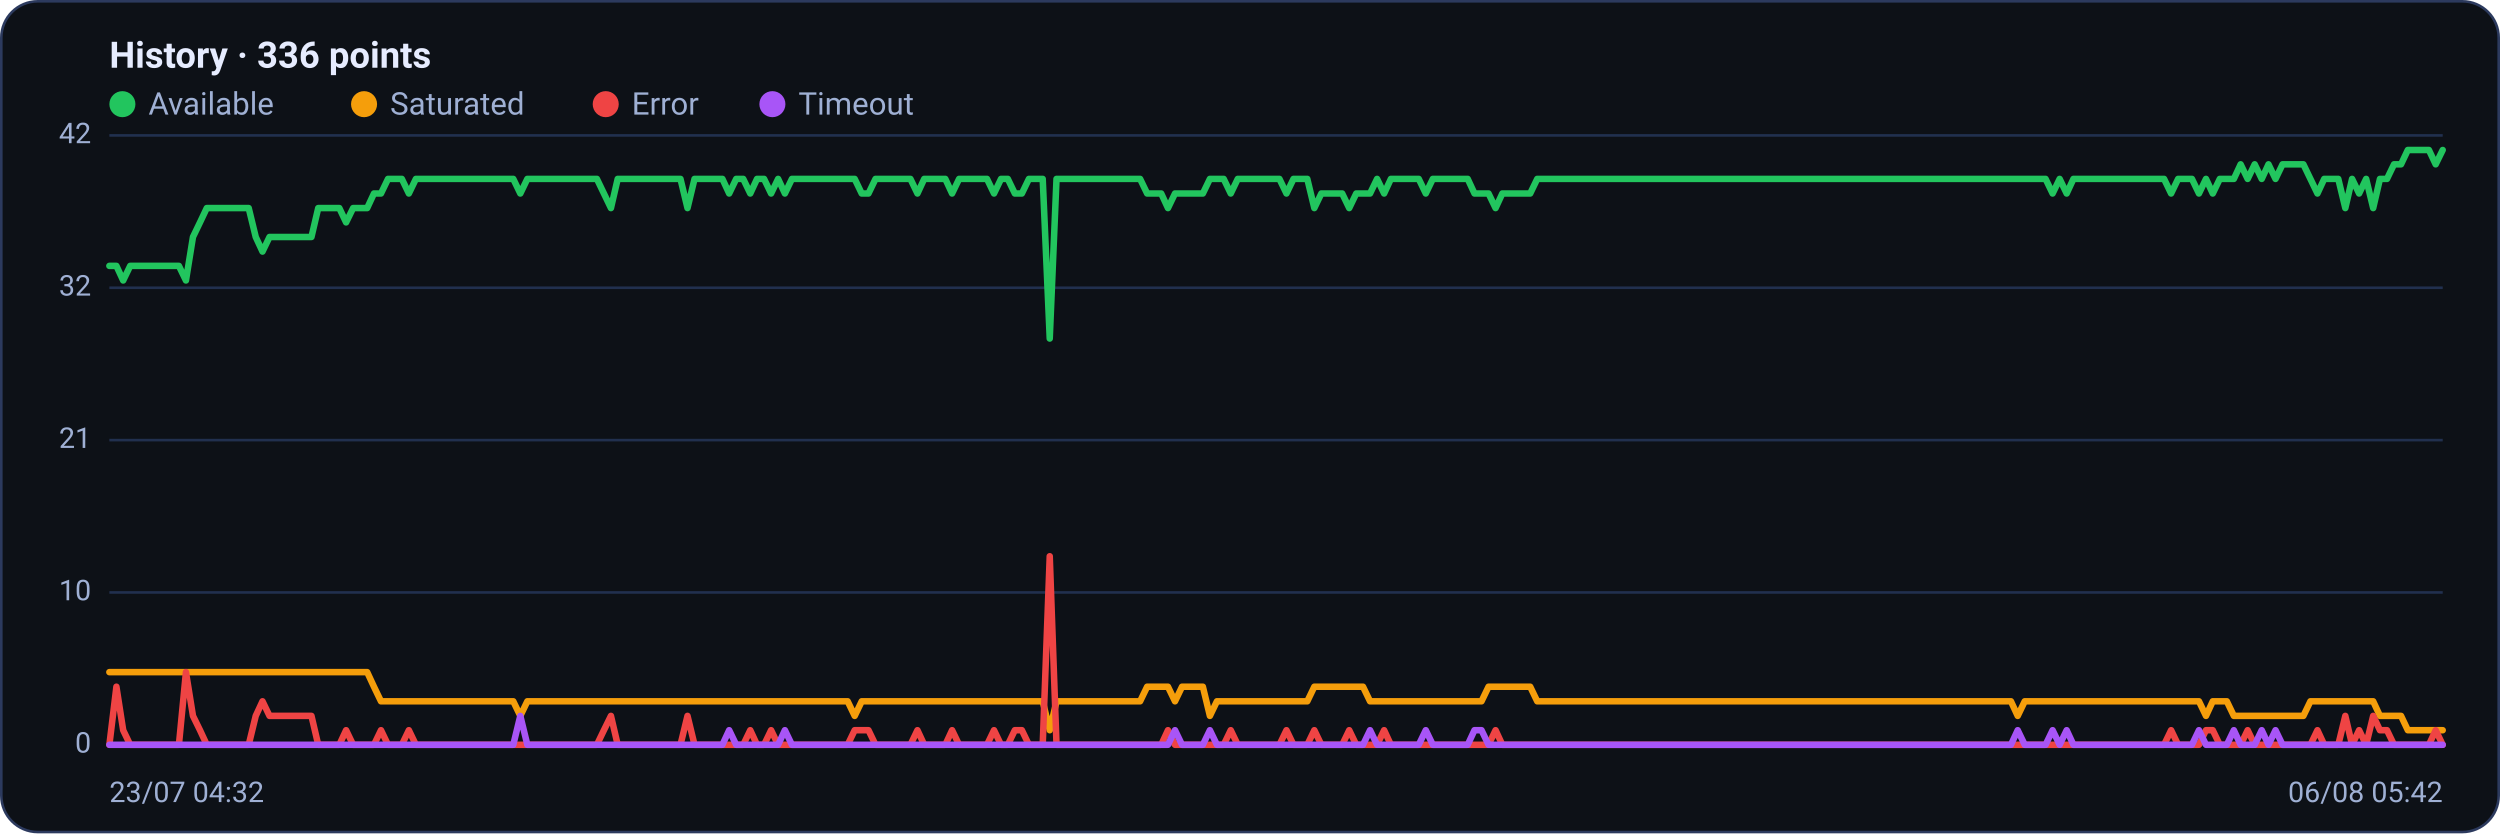
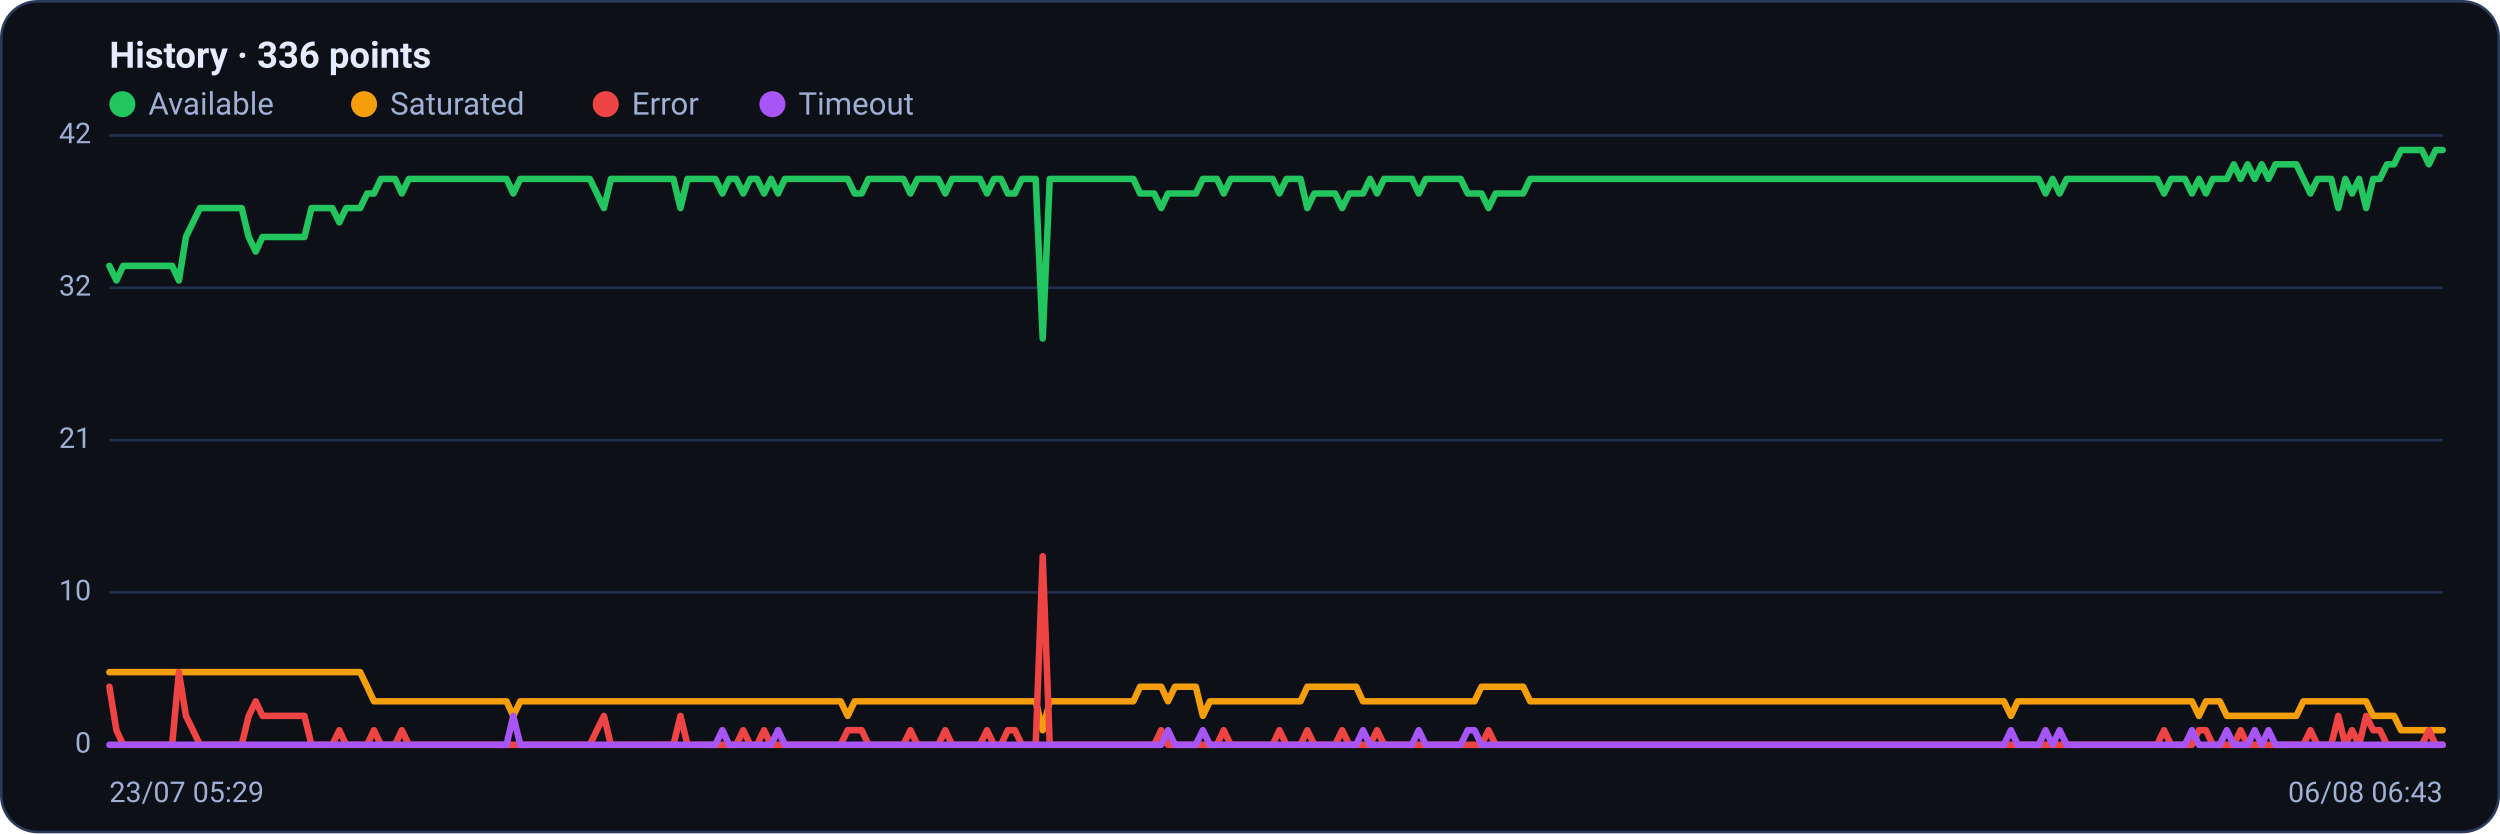
<svg xmlns="http://www.w3.org/2000/svg" viewBox="0 0 960 320" width="960" height="320" font-family="Segoe UI, system-ui, -apple-system, Roboto, Helvetica, Arial, sans-serif" role="img" aria-label="Availability history per region">
  <rect x="0.5" y="0.5" width="959" height="319" rx="14" fill="#0d1117" stroke="#2c3a5e" />
  <text x="42" y="26" font-size="14" font-weight="600" fill="#e6ecff">History · 336 points</text>
  <circle cx="47" cy="40" r="5" fill="#22c55e" />
  <text x="57" y="44" font-size="12" fill="#9fb0d4">Available</text>
  <circle cx="139.8" cy="40" r="5" fill="#f59e0b" />
  <text x="149.8" y="44" font-size="12" fill="#9fb0d4">Saturated</text>
  <circle cx="232.6" cy="40" r="5" fill="#ef4444" />
  <text x="242.6" y="44" font-size="12" fill="#9fb0d4">Error</text>
  <circle cx="296.6" cy="40" r="5" fill="#a855f7" />
  <text x="306.6" y="44" font-size="12" fill="#9fb0d4">Timeout</text>
  <line x1="42" y1="286.0" x2="938" y2="286.0" stroke="#21304f" stroke-width="1" />
  <text x="35" y="289.0" text-anchor="end" font-size="11" fill="#9fb0d4">0</text>
  <line x1="42" y1="227.5" x2="938" y2="227.5" stroke="#21304f" stroke-width="1" />
  <text x="35" y="230.5" text-anchor="end" font-size="11" fill="#9fb0d4">10</text>
  <line x1="42" y1="169.0" x2="938" y2="169.0" stroke="#21304f" stroke-width="1" />
  <text x="35" y="172.0" text-anchor="end" font-size="11" fill="#9fb0d4">21</text>
  <line x1="42" y1="110.5" x2="938" y2="110.5" stroke="#21304f" stroke-width="1" />
  <text x="35" y="113.5" text-anchor="end" font-size="11" fill="#9fb0d4">32</text>
  <line x1="42" y1="52.0" x2="938" y2="52.0" stroke="#21304f" stroke-width="1" />
  <text x="35" y="55.0" text-anchor="end" font-size="11" fill="#9fb0d4">42</text>
-   <polyline fill="none" stroke="#22c55e" stroke-width="2.5" stroke-linejoin="round" stroke-linecap="round" points="42.0,102.1 44.7,102.1 47.3,107.7 50.0,102.1 52.7,102.1 55.4,102.1 58.0,102.1 60.7,102.1 63.4,102.1 66.1,102.1 68.7,102.1 71.4,107.7 74.1,91.0 76.8,85.4 79.4,79.9 82.1,79.9 84.8,79.9 87.5,79.9 90.1,79.9 92.8,79.9 95.5,79.9 98.2,91.0 100.8,96.6 103.5,91.0 106.2,91.0 108.9,91.0 111.5,91.0 114.2,91.0 116.9,91.0 119.6,91.0 122.2,79.9 124.9,79.9 127.6,79.9 130.3,79.9 132.9,85.4 135.6,79.9 138.3,79.9 141.0,79.9 143.6,74.3 146.3,74.3 149.0,68.7 151.7,68.7 154.3,68.7 157.0,74.3 159.7,68.7 162.4,68.7 165.0,68.7 167.7,68.7 170.4,68.7 173.1,68.7 175.7,68.7 178.4,68.7 181.1,68.7 183.8,68.7 186.4,68.7 189.1,68.7 191.8,68.7 194.5,68.7 197.1,68.7 199.8,74.3 202.5,68.7 205.2,68.7 207.8,68.7 210.5,68.7 213.2,68.7 215.9,68.7 218.5,68.7 221.2,68.7 223.9,68.7 226.5,68.7 229.2,68.7 231.9,74.3 234.6,79.9 237.2,68.7 239.9,68.7 242.6,68.7 245.3,68.7 247.9,68.7 250.6,68.7 253.3,68.7 256.0,68.7 258.6,68.7 261.3,68.7 264.0,79.9 266.7,68.7 269.3,68.7 272.0,68.7 274.7,68.7 277.4,68.7 280.0,74.3 282.7,68.7 285.4,68.7 288.1,74.3 290.7,68.7 293.4,68.7 296.1,74.3 298.8,68.7 301.4,74.3 304.1,68.7 306.8,68.7 309.5,68.7 312.1,68.7 314.8,68.7 317.5,68.7 320.2,68.7 322.8,68.7 325.5,68.7 328.2,68.7 330.9,74.3 333.5,74.3 336.2,68.7 338.9,68.7 341.6,68.7 344.2,68.7 346.9,68.7 349.6,68.7 352.3,74.3 354.9,68.7 357.6,68.7 360.3,68.7 363.0,68.7 365.6,74.3 368.3,68.7 371.0,68.7 373.7,68.7 376.3,68.7 379.0,68.7 381.7,74.3 384.4,68.7 387.0,68.7 389.7,74.3 392.4,74.3 395.1,68.7 397.7,68.7 400.4,68.7 403.1,130.0 405.7,68.7 408.4,68.7 411.1,68.7 413.8,68.7 416.4,68.7 419.1,68.7 421.8,68.7 424.5,68.7 427.1,68.7 429.8,68.7 432.5,68.7 435.2,68.7 437.8,68.7 440.5,74.3 443.2,74.3 445.9,74.3 448.5,79.9 451.2,74.3 453.9,74.3 456.6,74.3 459.2,74.3 461.9,74.3 464.6,68.7 467.3,68.7 469.9,68.7 472.6,74.3 475.3,68.7 478.0,68.7 480.6,68.7 483.3,68.7 486.0,68.7 488.7,68.7 491.3,68.7 494.0,74.3 496.7,68.7 499.4,68.7 502.0,68.7 504.7,79.9 507.4,74.3 510.1,74.3 512.7,74.3 515.4,74.3 518.1,79.9 520.8,74.3 523.4,74.3 526.1,74.3 528.8,68.7 531.5,74.3 534.1,68.7 536.8,68.7 539.5,68.7 542.2,68.7 544.8,68.7 547.5,74.3 550.2,68.7 552.9,68.7 555.5,68.7 558.2,68.7 560.9,68.7 563.6,68.7 566.2,74.3 568.9,74.3 571.6,74.3 574.3,79.9 576.9,74.3 579.6,74.3 582.3,74.3 584.9,74.3 587.6,74.3 590.3,68.7 593.0,68.7 595.6,68.7 598.3,68.7 601.0,68.7 603.7,68.7 606.3,68.7 609.0,68.7 611.7,68.7 614.4,68.7 617.0,68.7 619.7,68.7 622.4,68.7 625.1,68.7 627.7,68.7 630.4,68.7 633.1,68.7 635.8,68.7 638.4,68.7 641.1,68.7 643.8,68.7 646.5,68.7 649.1,68.7 651.8,68.7 654.5,68.7 657.2,68.7 659.8,68.7 662.5,68.7 665.2,68.7 667.9,68.7 670.5,68.7 673.2,68.7 675.9,68.7 678.6,68.7 681.2,68.7 683.9,68.7 686.6,68.7 689.3,68.7 691.9,68.7 694.6,68.7 697.3,68.7 700.0,68.7 702.6,68.7 705.3,68.7 708.0,68.7 710.7,68.7 713.3,68.7 716.0,68.7 718.7,68.7 721.4,68.7 724.0,68.7 726.7,68.7 729.4,68.7 732.1,68.7 734.7,68.7 737.4,68.7 740.1,68.7 742.8,68.7 745.4,68.7 748.1,68.7 750.8,68.7 753.5,68.7 756.1,68.7 758.8,68.7 761.5,68.7 764.1,68.7 766.8,68.7 769.5,68.7 772.2,68.7 774.8,68.7 777.5,68.7 780.2,68.7 782.9,68.7 785.5,68.7 788.2,74.3 790.9,68.7 793.6,74.3 796.2,68.7 798.9,68.7 801.6,68.7 804.3,68.7 806.9,68.7 809.6,68.7 812.3,68.7 815.0,68.7 817.6,68.7 820.3,68.7 823.0,68.7 825.7,68.7 828.3,68.7 831.0,68.7 833.7,74.3 836.4,68.7 839.0,68.7 841.7,68.7 844.4,74.3 847.1,68.7 849.7,74.3 852.4,68.7 855.1,68.7 857.8,68.7 860.4,63.1 863.1,68.7 865.8,63.1 868.5,68.7 871.1,63.1 873.8,68.7 876.5,63.1 879.2,63.1 881.8,63.1 884.5,63.1 887.2,68.7 889.9,74.3 892.5,68.7 895.2,68.7 897.9,68.7 900.6,79.9 903.2,68.7 905.9,74.3 908.6,68.7 911.3,79.9 913.9,68.7 916.6,68.7 919.3,63.1 922.0,63.1 924.6,57.6 927.3,57.6 930.0,57.6 932.7,57.6 935.3,63.1 938.0,57.6" />
-   <polyline fill="none" stroke="#f59e0b" stroke-width="2.5" stroke-linejoin="round" stroke-linecap="round" points="42.0,258.1 44.7,258.1 47.3,258.1 50.0,258.1 52.7,258.1 55.4,258.1 58.0,258.1 60.7,258.1 63.4,258.1 66.1,258.1 68.7,258.1 71.4,258.1 74.1,258.1 76.8,258.1 79.4,258.1 82.1,258.1 84.8,258.1 87.5,258.1 90.1,258.1 92.8,258.1 95.5,258.1 98.2,258.1 100.8,258.1 103.5,258.1 106.2,258.1 108.9,258.1 111.5,258.1 114.2,258.1 116.9,258.1 119.6,258.1 122.2,258.1 124.9,258.1 127.6,258.1 130.3,258.1 132.9,258.1 135.6,258.1 138.3,258.1 141.0,258.1 143.6,263.7 146.3,269.3 149.0,269.3 151.7,269.3 154.3,269.3 157.0,269.3 159.7,269.3 162.4,269.3 165.0,269.3 167.7,269.3 170.4,269.3 173.1,269.3 175.7,269.3 178.4,269.3 181.1,269.3 183.8,269.3 186.4,269.3 189.1,269.3 191.8,269.3 194.5,269.3 197.1,269.3 199.8,274.9 202.5,269.3 205.2,269.3 207.8,269.3 210.5,269.3 213.2,269.3 215.9,269.3 218.5,269.3 221.2,269.3 223.9,269.3 226.5,269.3 229.2,269.3 231.9,269.3 234.6,269.3 237.2,269.3 239.9,269.3 242.6,269.3 245.3,269.3 247.9,269.3 250.6,269.3 253.3,269.3 256.0,269.3 258.6,269.3 261.3,269.3 264.0,269.3 266.7,269.3 269.3,269.3 272.0,269.3 274.7,269.3 277.4,269.3 280.0,269.3 282.7,269.3 285.4,269.3 288.1,269.3 290.7,269.3 293.4,269.3 296.1,269.3 298.8,269.3 301.4,269.3 304.1,269.3 306.8,269.3 309.5,269.3 312.1,269.3 314.8,269.3 317.5,269.3 320.2,269.3 322.8,269.3 325.5,269.3 328.2,274.9 330.9,269.3 333.5,269.3 336.2,269.3 338.9,269.3 341.6,269.3 344.2,269.3 346.9,269.3 349.6,269.3 352.3,269.3 354.9,269.3 357.6,269.3 360.3,269.3 363.0,269.3 365.6,269.3 368.3,269.3 371.0,269.3 373.7,269.3 376.3,269.3 379.0,269.3 381.7,269.3 384.4,269.3 387.0,269.3 389.7,269.3 392.4,269.3 395.1,269.3 397.7,269.3 400.4,269.3 403.1,280.4 405.7,269.3 408.4,269.3 411.1,269.3 413.8,269.3 416.4,269.3 419.1,269.3 421.8,269.3 424.5,269.3 427.1,269.3 429.8,269.3 432.5,269.3 435.2,269.3 437.8,269.3 440.5,263.7 443.2,263.7 445.9,263.7 448.5,263.7 451.2,269.3 453.9,263.7 456.6,263.7 459.2,263.7 461.9,263.7 464.6,274.9 467.3,269.3 469.9,269.3 472.6,269.3 475.3,269.3 478.0,269.3 480.6,269.3 483.3,269.3 486.0,269.3 488.7,269.3 491.3,269.3 494.0,269.3 496.7,269.3 499.4,269.3 502.0,269.3 504.7,263.7 507.4,263.7 510.1,263.7 512.7,263.7 515.4,263.7 518.1,263.7 520.8,263.7 523.4,263.7 526.1,269.3 528.8,269.3 531.5,269.3 534.1,269.3 536.8,269.3 539.5,269.3 542.2,269.3 544.8,269.3 547.5,269.3 550.2,269.3 552.9,269.3 555.5,269.3 558.2,269.3 560.9,269.3 563.6,269.3 566.2,269.3 568.9,269.3 571.6,263.7 574.3,263.7 576.9,263.7 579.6,263.7 582.3,263.7 584.9,263.7 587.6,263.7 590.3,269.3 593.0,269.3 595.6,269.3 598.3,269.3 601.0,269.3 603.7,269.3 606.3,269.3 609.0,269.3 611.7,269.3 614.4,269.3 617.0,269.3 619.7,269.3 622.4,269.3 625.1,269.3 627.7,269.3 630.4,269.3 633.1,269.3 635.8,269.3 638.4,269.3 641.1,269.3 643.8,269.3 646.5,269.3 649.1,269.3 651.8,269.3 654.5,269.3 657.2,269.3 659.8,269.3 662.5,269.3 665.2,269.3 667.9,269.3 670.5,269.3 673.2,269.3 675.9,269.3 678.6,269.3 681.2,269.3 683.9,269.3 686.6,269.3 689.3,269.3 691.9,269.3 694.6,269.3 697.3,269.3 700.0,269.3 702.6,269.3 705.3,269.3 708.0,269.3 710.7,269.3 713.3,269.3 716.0,269.3 718.7,269.3 721.4,269.3 724.0,269.3 726.7,269.3 729.4,269.3 732.1,269.3 734.7,269.3 737.4,269.3 740.1,269.3 742.8,269.3 745.4,269.3 748.1,269.3 750.8,269.3 753.5,269.3 756.1,269.3 758.8,269.3 761.5,269.3 764.1,269.3 766.8,269.3 769.5,269.3 772.2,269.3 774.8,274.9 777.5,269.3 780.2,269.3 782.9,269.3 785.5,269.3 788.2,269.3 790.9,269.3 793.6,269.3 796.2,269.3 798.9,269.3 801.6,269.3 804.3,269.3 806.9,269.3 809.6,269.3 812.3,269.3 815.0,269.3 817.6,269.3 820.3,269.3 823.0,269.3 825.7,269.3 828.3,269.3 831.0,269.3 833.7,269.3 836.4,269.3 839.0,269.3 841.7,269.3 844.4,269.3 847.1,274.9 849.7,269.3 852.4,269.3 855.1,269.3 857.8,274.9 860.4,274.9 863.1,274.9 865.8,274.9 868.5,274.9 871.1,274.9 873.8,274.9 876.5,274.9 879.2,274.9 881.8,274.9 884.5,274.9 887.2,269.3 889.9,269.3 892.5,269.3 895.2,269.3 897.9,269.3 900.6,269.3 903.2,269.3 905.9,269.3 908.6,269.3 911.3,269.3 913.9,274.9 916.6,274.9 919.3,274.9 922.0,274.9 924.6,280.4 927.3,280.4 930.0,280.4 932.7,280.4 935.3,280.4 938.0,280.4" />
-   <polyline fill="none" stroke="#ef4444" stroke-width="2.5" stroke-linejoin="round" stroke-linecap="round" points="42.0,286.0 44.7,263.7 47.3,280.4 50.0,286.0 52.7,286.0 55.4,286.0 58.0,286.0 60.7,286.0 63.4,286.0 66.1,286.0 68.7,286.0 71.4,258.1 74.1,274.9 76.8,280.4 79.4,286.0 82.1,286.0 84.8,286.0 87.5,286.0 90.1,286.0 92.8,286.0 95.5,286.0 98.2,274.9 100.8,269.3 103.5,274.9 106.2,274.9 108.9,274.9 111.5,274.9 114.2,274.9 116.9,274.9 119.6,274.9 122.2,286.0 124.9,286.0 127.6,286.0 130.3,286.0 132.9,280.4 135.6,286.0 138.3,286.0 141.0,286.0 143.6,286.0 146.3,280.4 149.0,286.0 151.7,286.0 154.3,286.0 157.0,280.4 159.7,286.0 162.4,286.0 165.0,286.0 167.7,286.0 170.4,286.0 173.1,286.0 175.7,286.0 178.4,286.0 181.1,286.0 183.8,286.0 186.4,286.0 189.1,286.0 191.8,286.0 194.5,286.0 197.1,286.0 199.8,286.0 202.5,286.0 205.2,286.0 207.8,286.0 210.5,286.0 213.2,286.0 215.9,286.0 218.5,286.0 221.2,286.0 223.9,286.0 226.5,286.0 229.2,286.0 231.9,280.4 234.6,274.9 237.2,286.0 239.9,286.0 242.6,286.0 245.3,286.0 247.9,286.0 250.6,286.0 253.3,286.0 256.0,286.0 258.6,286.0 261.3,286.0 264.0,274.9 266.7,286.0 269.3,286.0 272.0,286.0 274.7,286.0 277.4,286.0 280.0,286.0 282.7,286.0 285.4,286.0 288.1,280.4 290.7,286.0 293.4,286.0 296.1,280.4 298.8,286.0 301.4,286.0 304.1,286.0 306.8,286.0 309.5,286.0 312.1,286.0 314.8,286.0 317.5,286.0 320.2,286.0 322.8,286.0 325.5,286.0 328.2,280.4 330.9,280.4 333.5,280.4 336.2,286.0 338.9,286.0 341.6,286.0 344.2,286.0 346.9,286.0 349.6,286.0 352.3,280.4 354.9,286.0 357.6,286.0 360.3,286.0 363.0,286.0 365.6,280.4 368.3,286.0 371.0,286.0 373.7,286.0 376.3,286.0 379.0,286.0 381.7,280.4 384.4,286.0 387.0,286.0 389.7,280.4 392.4,280.4 395.1,286.0 397.7,286.0 400.4,286.0 403.1,213.6 405.7,286.0 408.4,286.0 411.1,286.0 413.8,286.0 416.4,286.0 419.1,286.0 421.8,286.0 424.5,286.0 427.1,286.0 429.8,286.0 432.5,286.0 435.2,286.0 437.8,286.0 440.5,286.0 443.2,286.0 445.9,286.0 448.5,280.4 451.2,286.0 453.9,286.0 456.6,286.0 459.2,286.0 461.9,286.0 464.6,286.0 467.3,286.0 469.9,286.0 472.6,280.4 475.3,286.0 478.0,286.0 480.6,286.0 483.3,286.0 486.0,286.0 488.7,286.0 491.3,286.0 494.0,280.4 496.7,286.0 499.4,286.0 502.0,286.0 504.7,280.4 507.4,286.0 510.1,286.0 512.7,286.0 515.4,286.0 518.1,280.4 520.8,286.0 523.4,286.0 526.1,286.0 528.8,286.0 531.5,280.4 534.1,286.0 536.8,286.0 539.5,286.0 542.2,286.0 544.8,286.0 547.5,286.0 550.2,286.0 552.9,286.0 555.5,286.0 558.2,286.0 560.9,286.0 563.6,286.0 566.2,286.0 568.9,286.0 571.6,286.0 574.3,280.4 576.9,286.0 579.6,286.0 582.3,286.0 584.9,286.0 587.6,286.0 590.3,286.0 593.0,286.0 595.6,286.0 598.3,286.0 601.0,286.0 603.7,286.0 606.3,286.0 609.0,286.0 611.7,286.0 614.4,286.0 617.0,286.0 619.7,286.0 622.4,286.0 625.1,286.0 627.7,286.0 630.4,286.0 633.1,286.0 635.8,286.0 638.4,286.0 641.1,286.0 643.8,286.0 646.5,286.0 649.1,286.0 651.8,286.0 654.5,286.0 657.2,286.0 659.8,286.0 662.5,286.0 665.2,286.0 667.9,286.0 670.5,286.0 673.2,286.0 675.9,286.0 678.6,286.0 681.2,286.0 683.9,286.0 686.6,286.0 689.3,286.0 691.9,286.0 694.6,286.0 697.3,286.0 700.0,286.0 702.6,286.0 705.3,286.0 708.0,286.0 710.7,286.0 713.3,286.0 716.0,286.0 718.7,286.0 721.4,286.0 724.0,286.0 726.7,286.0 729.4,286.0 732.1,286.0 734.7,286.0 737.4,286.0 740.1,286.0 742.8,286.0 745.4,286.0 748.1,286.0 750.8,286.0 753.5,286.0 756.1,286.0 758.8,286.0 761.5,286.0 764.1,286.0 766.8,286.0 769.5,286.0 772.2,286.0 774.8,286.0 777.5,286.0 780.2,286.0 782.9,286.0 785.5,286.0 788.2,286.0 790.9,286.0 793.6,286.0 796.2,286.0 798.9,286.0 801.6,286.0 804.3,286.0 806.9,286.0 809.6,286.0 812.3,286.0 815.0,286.0 817.6,286.0 820.3,286.0 823.0,286.0 825.7,286.0 828.3,286.0 831.0,286.0 833.7,280.4 836.4,286.0 839.0,286.0 841.7,286.0 844.4,286.0 847.1,280.4 849.7,280.4 852.4,286.0 855.1,286.0 857.8,286.0 860.4,286.0 863.1,280.4 865.8,286.0 868.5,286.0 871.1,286.0 873.8,286.0 876.5,286.0 879.2,286.0 881.8,286.0 884.5,286.0 887.2,286.0 889.9,280.4 892.5,286.0 895.2,286.0 897.9,286.0 900.6,274.9 903.2,286.0 905.9,280.4 908.6,286.0 911.3,274.9 913.9,280.4 916.6,280.4 919.3,286.0 922.0,286.0 924.6,286.0 927.3,286.0 930.0,286.0 932.7,286.0 935.3,280.4 938.0,286.0" />
-   <polyline fill="none" stroke="#a855f7" stroke-width="2.5" stroke-linejoin="round" stroke-linecap="round" points="42.0,286.0 44.7,286.0 47.3,286.0 50.0,286.0 52.7,286.0 55.4,286.0 58.0,286.0 60.7,286.0 63.4,286.0 66.1,286.0 68.7,286.0 71.4,286.0 74.1,286.0 76.8,286.0 79.4,286.0 82.1,286.0 84.8,286.0 87.5,286.0 90.1,286.0 92.8,286.0 95.5,286.0 98.2,286.0 100.8,286.0 103.5,286.0 106.2,286.0 108.9,286.0 111.5,286.0 114.2,286.0 116.9,286.0 119.6,286.0 122.2,286.0 124.9,286.0 127.6,286.0 130.3,286.0 132.9,286.0 135.6,286.0 138.3,286.0 141.0,286.0 143.6,286.0 146.3,286.0 149.0,286.0 151.7,286.0 154.3,286.0 157.0,286.0 159.7,286.0 162.4,286.0 165.0,286.0 167.7,286.0 170.4,286.0 173.1,286.0 175.7,286.0 178.4,286.0 181.1,286.0 183.8,286.0 186.4,286.0 189.1,286.0 191.8,286.0 194.5,286.0 197.1,286.0 199.8,274.9 202.5,286.0 205.2,286.0 207.8,286.0 210.5,286.0 213.2,286.0 215.9,286.0 218.5,286.0 221.2,286.0 223.9,286.0 226.5,286.0 229.2,286.0 231.9,286.0 234.6,286.0 237.2,286.0 239.9,286.0 242.6,286.0 245.3,286.0 247.9,286.0 250.6,286.0 253.3,286.0 256.0,286.0 258.6,286.0 261.3,286.0 264.0,286.0 266.7,286.0 269.3,286.0 272.0,286.0 274.7,286.0 277.4,286.0 280.0,280.4 282.7,286.0 285.4,286.0 288.1,286.0 290.7,286.0 293.4,286.0 296.1,286.0 298.8,286.0 301.4,280.4 304.1,286.0 306.8,286.0 309.5,286.0 312.1,286.0 314.8,286.0 317.5,286.0 320.2,286.0 322.8,286.0 325.5,286.0 328.2,286.0 330.9,286.0 333.5,286.0 336.2,286.0 338.9,286.0 341.6,286.0 344.2,286.0 346.9,286.0 349.6,286.0 352.3,286.0 354.9,286.0 357.6,286.0 360.3,286.0 363.0,286.0 365.6,286.0 368.3,286.0 371.0,286.0 373.7,286.0 376.3,286.0 379.0,286.0 381.7,286.0 384.4,286.0 387.0,286.0 389.7,286.0 392.4,286.0 395.1,286.0 397.7,286.0 400.4,286.0 403.1,286.0 405.7,286.0 408.4,286.0 411.1,286.0 413.8,286.0 416.4,286.0 419.1,286.0 421.8,286.0 424.5,286.0 427.1,286.0 429.8,286.0 432.5,286.0 435.2,286.0 437.8,286.0 440.5,286.0 443.2,286.0 445.9,286.0 448.5,286.0 451.2,280.4 453.9,286.0 456.6,286.0 459.2,286.0 461.9,286.0 464.6,280.4 467.3,286.0 469.9,286.0 472.6,286.0 475.3,286.0 478.0,286.0 480.6,286.0 483.3,286.0 486.0,286.0 488.7,286.0 491.3,286.0 494.0,286.0 496.7,286.0 499.4,286.0 502.0,286.0 504.7,286.0 507.4,286.0 510.1,286.0 512.7,286.0 515.4,286.0 518.1,286.0 520.8,286.0 523.4,286.0 526.1,280.4 528.8,286.0 531.5,286.0 534.1,286.0 536.8,286.0 539.5,286.0 542.2,286.0 544.8,286.0 547.5,280.4 550.2,286.0 552.9,286.0 555.5,286.0 558.2,286.0 560.9,286.0 563.6,286.0 566.2,280.4 568.9,280.4 571.6,286.0 574.3,286.0 576.9,286.0 579.6,286.0 582.3,286.0 584.9,286.0 587.6,286.0 590.3,286.0 593.0,286.0 595.6,286.0 598.3,286.0 601.0,286.0 603.7,286.0 606.3,286.0 609.0,286.0 611.7,286.0 614.4,286.0 617.0,286.0 619.7,286.0 622.4,286.0 625.1,286.0 627.7,286.0 630.4,286.0 633.1,286.0 635.8,286.0 638.4,286.0 641.1,286.0 643.8,286.0 646.5,286.0 649.1,286.0 651.8,286.0 654.5,286.0 657.2,286.0 659.8,286.0 662.5,286.0 665.2,286.0 667.9,286.0 670.5,286.0 673.2,286.0 675.9,286.0 678.6,286.0 681.2,286.0 683.9,286.0 686.6,286.0 689.3,286.0 691.9,286.0 694.6,286.0 697.3,286.0 700.0,286.0 702.6,286.0 705.3,286.0 708.0,286.0 710.7,286.0 713.3,286.0 716.0,286.0 718.7,286.0 721.4,286.0 724.0,286.0 726.7,286.0 729.4,286.0 732.1,286.0 734.7,286.0 737.4,286.0 740.1,286.0 742.8,286.0 745.4,286.0 748.1,286.0 750.8,286.0 753.5,286.0 756.1,286.0 758.8,286.0 761.5,286.0 764.1,286.0 766.8,286.0 769.5,286.0 772.2,286.0 774.8,280.4 777.5,286.0 780.2,286.0 782.9,286.0 785.5,286.0 788.2,280.4 790.9,286.0 793.6,280.4 796.2,286.0 798.9,286.0 801.6,286.0 804.3,286.0 806.9,286.0 809.6,286.0 812.3,286.0 815.0,286.0 817.6,286.0 820.3,286.0 823.0,286.0 825.7,286.0 828.3,286.0 831.0,286.0 833.7,286.0 836.4,286.0 839.0,286.0 841.7,286.0 844.4,280.4 847.1,286.0 849.7,286.0 852.4,286.0 855.1,286.0 857.8,280.4 860.4,286.0 863.1,286.0 865.8,286.0 868.5,280.4 871.1,286.0 873.8,280.4 876.5,286.0 879.2,286.0 881.8,286.0 884.5,286.0 887.2,286.0 889.9,286.0 892.5,286.0 895.2,286.0 897.9,286.0 900.6,286.0 903.2,286.0 905.9,286.0 908.6,286.0 911.3,286.0 913.9,286.0 916.6,286.0 919.3,286.0 922.0,286.0 924.6,286.0 927.3,286.0 930.0,286.0 932.7,286.0 935.3,286.0 938.0,286.0" />
-   <text x="42" y="308" font-size="11" fill="#9fb0d4">23/07 04:32</text>
-   <text x="938" y="308" text-anchor="end" font-size="11" fill="#9fb0d4">06/08 05:42</text>
+   <polyline fill="none" stroke="#22c55e" stroke-width="2.5" stroke-linejoin="round" stroke-linecap="round" points="42.0,102.1 44.7,107.7 47.3,102.1 50.0,102.1 52.7,102.1 55.4,102.1 58.0,102.1 60.7,102.1 63.4,102.1 66.1,102.1 68.7,107.7 71.4,91.0 74.1,85.4 76.8,79.9 79.4,79.9 82.1,79.9 84.8,79.9 87.5,79.9 90.1,79.9 92.8,79.9 95.5,91.0 98.2,96.6 100.8,91.0 103.5,91.0 106.2,91.0 108.9,91.0 111.5,91.0 114.2,91.0 116.9,91.0 119.6,79.9 122.2,79.9 124.9,79.9 127.6,79.9 130.3,85.4 132.9,79.9 135.6,79.9 138.3,79.9 141.0,74.3 143.6,74.3 146.3,68.7 149.0,68.7 151.7,68.7 154.3,74.3 157.0,68.7 159.7,68.7 162.4,68.7 165.0,68.7 167.7,68.7 170.4,68.7 173.1,68.7 175.7,68.7 178.4,68.7 181.1,68.7 183.8,68.7 186.4,68.7 189.1,68.7 191.8,68.7 194.5,68.7 197.1,74.3 199.8,68.7 202.5,68.7 205.2,68.7 207.8,68.7 210.5,68.7 213.2,68.7 215.9,68.7 218.5,68.7 221.2,68.7 223.9,68.7 226.5,68.7 229.2,74.3 231.9,79.9 234.6,68.7 237.2,68.7 239.9,68.7 242.6,68.7 245.3,68.7 247.9,68.7 250.6,68.7 253.3,68.7 256.0,68.7 258.6,68.7 261.3,79.9 264.0,68.7 266.7,68.7 269.3,68.7 272.0,68.7 274.7,68.7 277.4,74.3 280.0,68.7 282.7,68.7 285.4,74.3 288.1,68.7 290.7,68.7 293.4,74.3 296.1,68.7 298.8,74.3 301.4,68.7 304.1,68.7 306.8,68.7 309.5,68.7 312.1,68.7 314.8,68.7 317.5,68.7 320.2,68.7 322.8,68.7 325.5,68.7 328.2,74.3 330.9,74.3 333.5,68.7 336.2,68.7 338.9,68.7 341.6,68.7 344.2,68.7 346.9,68.7 349.6,74.3 352.3,68.7 354.9,68.7 357.6,68.7 360.3,68.7 363.0,74.3 365.6,68.7 368.3,68.7 371.0,68.7 373.7,68.7 376.3,68.7 379.0,74.3 381.7,68.7 384.4,68.7 387.0,74.3 389.7,74.3 392.4,68.7 395.1,68.7 397.7,68.7 400.4,130.0 403.1,68.7 405.7,68.7 408.4,68.7 411.1,68.7 413.8,68.7 416.4,68.7 419.1,68.7 421.8,68.7 424.5,68.7 427.1,68.7 429.8,68.7 432.5,68.7 435.2,68.7 437.8,74.3 440.5,74.3 443.2,74.3 445.9,79.9 448.5,74.3 451.2,74.3 453.9,74.3 456.6,74.3 459.2,74.3 461.9,68.7 464.6,68.7 467.3,68.7 469.9,74.3 472.6,68.7 475.3,68.7 478.0,68.7 480.6,68.7 483.3,68.7 486.0,68.7 488.7,68.7 491.3,74.3 494.0,68.7 496.7,68.7 499.4,68.7 502.0,79.9 504.7,74.3 507.4,74.3 510.1,74.3 512.7,74.3 515.4,79.9 518.1,74.3 520.8,74.3 523.4,74.3 526.1,68.7 528.8,74.3 531.5,68.7 534.1,68.7 536.8,68.7 539.5,68.7 542.2,68.7 544.8,74.3 547.5,68.7 550.2,68.7 552.9,68.7 555.5,68.7 558.2,68.7 560.9,68.7 563.6,74.3 566.2,74.3 568.9,74.3 571.6,79.9 574.3,74.3 576.9,74.3 579.6,74.3 582.3,74.3 584.9,74.3 587.6,68.7 590.3,68.7 593.0,68.7 595.6,68.7 598.3,68.7 601.0,68.7 603.7,68.7 606.3,68.7 609.0,68.7 611.7,68.7 614.4,68.7 617.0,68.7 619.7,68.7 622.4,68.7 625.1,68.7 627.7,68.7 630.4,68.7 633.1,68.7 635.8,68.7 638.4,68.7 641.1,68.7 643.8,68.7 646.5,68.7 649.1,68.7 651.8,68.7 654.5,68.7 657.2,68.7 659.8,68.7 662.5,68.7 665.2,68.7 667.9,68.7 670.5,68.7 673.2,68.7 675.9,68.7 678.6,68.7 681.2,68.7 683.9,68.7 686.6,68.7 689.3,68.7 691.9,68.7 694.6,68.7 697.3,68.7 700.0,68.7 702.6,68.7 705.3,68.7 708.0,68.7 710.7,68.7 713.3,68.7 716.0,68.7 718.7,68.7 721.4,68.7 724.0,68.7 726.7,68.7 729.4,68.7 732.1,68.7 734.7,68.7 737.4,68.7 740.1,68.7 742.8,68.7 745.4,68.7 748.1,68.7 750.8,68.7 753.5,68.7 756.1,68.7 758.8,68.7 761.5,68.7 764.1,68.7 766.8,68.7 769.5,68.7 772.2,68.7 774.8,68.7 777.5,68.7 780.2,68.7 782.9,68.7 785.5,74.3 788.2,68.7 790.9,74.3 793.6,68.7 796.2,68.7 798.9,68.7 801.6,68.7 804.3,68.7 806.9,68.7 809.6,68.7 812.3,68.7 815.0,68.7 817.6,68.7 820.3,68.7 823.0,68.7 825.7,68.7 828.3,68.7 831.0,74.3 833.7,68.7 836.4,68.7 839.0,68.7 841.7,74.3 844.4,68.7 847.1,74.3 849.7,68.7 852.4,68.7 855.1,68.7 857.8,63.1 860.4,68.7 863.1,63.1 865.8,68.7 868.5,63.1 871.1,68.7 873.8,63.1 876.5,63.1 879.2,63.1 881.8,63.1 884.5,68.7 887.2,74.3 889.9,68.7 892.5,68.7 895.2,68.7 897.9,79.9 900.6,68.7 903.2,74.3 905.9,68.7 908.6,79.9 911.3,68.7 913.9,68.7 916.6,63.1 919.3,63.1 922.0,57.6 924.6,57.6 927.3,57.6 930.0,57.6 932.7,63.1 935.3,57.6 938.0,57.6" />
+   <polyline fill="none" stroke="#f59e0b" stroke-width="2.5" stroke-linejoin="round" stroke-linecap="round" points="42.0,258.1 44.7,258.1 47.3,258.1 50.0,258.1 52.7,258.1 55.4,258.1 58.0,258.1 60.7,258.1 63.4,258.1 66.1,258.1 68.7,258.1 71.4,258.1 74.1,258.1 76.8,258.1 79.4,258.1 82.1,258.1 84.8,258.1 87.5,258.1 90.1,258.1 92.8,258.1 95.5,258.1 98.2,258.1 100.8,258.1 103.5,258.1 106.2,258.1 108.9,258.1 111.5,258.1 114.2,258.1 116.9,258.1 119.6,258.1 122.2,258.1 124.9,258.1 127.6,258.1 130.3,258.1 132.9,258.1 135.6,258.1 138.3,258.1 141.0,263.7 143.6,269.3 146.3,269.3 149.0,269.3 151.7,269.3 154.3,269.3 157.0,269.3 159.7,269.3 162.4,269.3 165.0,269.3 167.7,269.3 170.4,269.3 173.1,269.3 175.7,269.3 178.4,269.3 181.1,269.3 183.8,269.3 186.4,269.3 189.1,269.3 191.8,269.3 194.5,269.3 197.1,274.9 199.8,269.3 202.5,269.3 205.2,269.3 207.8,269.3 210.5,269.3 213.2,269.3 215.9,269.3 218.5,269.3 221.2,269.3 223.9,269.3 226.5,269.3 229.2,269.3 231.9,269.3 234.6,269.3 237.2,269.3 239.9,269.3 242.6,269.3 245.3,269.3 247.9,269.3 250.6,269.3 253.3,269.3 256.0,269.3 258.6,269.3 261.3,269.3 264.0,269.3 266.7,269.3 269.3,269.3 272.0,269.3 274.7,269.3 277.4,269.3 280.0,269.3 282.7,269.3 285.4,269.3 288.1,269.3 290.7,269.3 293.4,269.3 296.1,269.3 298.8,269.3 301.4,269.3 304.1,269.3 306.8,269.3 309.5,269.3 312.1,269.3 314.8,269.3 317.5,269.3 320.2,269.3 322.8,269.3 325.5,274.9 328.2,269.3 330.9,269.3 333.5,269.3 336.2,269.3 338.9,269.3 341.6,269.3 344.2,269.3 346.9,269.3 349.6,269.3 352.3,269.3 354.9,269.3 357.6,269.3 360.3,269.3 363.0,269.3 365.6,269.3 368.3,269.3 371.0,269.3 373.7,269.3 376.3,269.3 379.0,269.3 381.7,269.3 384.4,269.3 387.0,269.3 389.7,269.3 392.4,269.3 395.1,269.3 397.7,269.3 400.4,280.4 403.1,269.3 405.7,269.3 408.4,269.3 411.1,269.3 413.8,269.3 416.4,269.3 419.1,269.3 421.8,269.3 424.5,269.3 427.1,269.3 429.8,269.3 432.5,269.3 435.2,269.3 437.8,263.7 440.5,263.7 443.2,263.7 445.9,263.7 448.5,269.3 451.2,263.7 453.9,263.7 456.6,263.7 459.2,263.7 461.9,274.9 464.6,269.3 467.3,269.3 469.9,269.3 472.6,269.3 475.3,269.3 478.0,269.3 480.6,269.3 483.3,269.3 486.0,269.3 488.7,269.3 491.3,269.3 494.0,269.3 496.7,269.3 499.4,269.3 502.0,263.7 504.7,263.7 507.4,263.7 510.1,263.7 512.7,263.7 515.4,263.7 518.1,263.7 520.8,263.7 523.4,269.3 526.1,269.3 528.8,269.3 531.5,269.3 534.1,269.3 536.8,269.3 539.5,269.3 542.2,269.3 544.8,269.3 547.5,269.3 550.2,269.3 552.9,269.3 555.5,269.3 558.2,269.3 560.9,269.3 563.6,269.3 566.2,269.3 568.9,263.7 571.6,263.7 574.3,263.7 576.9,263.7 579.6,263.7 582.3,263.7 584.9,263.7 587.6,269.3 590.3,269.3 593.0,269.3 595.6,269.3 598.3,269.3 601.0,269.3 603.7,269.3 606.3,269.3 609.0,269.3 611.7,269.3 614.4,269.3 617.0,269.3 619.7,269.3 622.4,269.3 625.1,269.3 627.7,269.3 630.4,269.3 633.1,269.3 635.8,269.3 638.4,269.3 641.1,269.3 643.8,269.3 646.5,269.3 649.1,269.3 651.8,269.3 654.5,269.3 657.2,269.3 659.8,269.3 662.5,269.3 665.2,269.3 667.9,269.3 670.5,269.3 673.2,269.3 675.9,269.3 678.6,269.3 681.2,269.3 683.9,269.3 686.6,269.3 689.3,269.3 691.9,269.3 694.6,269.3 697.3,269.3 700.0,269.3 702.6,269.3 705.3,269.3 708.0,269.3 710.7,269.3 713.3,269.3 716.0,269.3 718.7,269.3 721.4,269.3 724.0,269.3 726.7,269.3 729.4,269.3 732.1,269.3 734.7,269.3 737.4,269.3 740.1,269.3 742.8,269.3 745.4,269.3 748.1,269.3 750.8,269.3 753.5,269.3 756.1,269.3 758.8,269.3 761.5,269.3 764.1,269.3 766.8,269.3 769.5,269.3 772.2,274.9 774.8,269.3 777.5,269.3 780.2,269.3 782.9,269.3 785.5,269.3 788.2,269.3 790.9,269.3 793.6,269.3 796.2,269.3 798.9,269.3 801.6,269.3 804.3,269.3 806.9,269.3 809.6,269.3 812.3,269.3 815.0,269.3 817.6,269.3 820.3,269.3 823.0,269.3 825.7,269.3 828.3,269.3 831.0,269.3 833.7,269.3 836.4,269.3 839.0,269.3 841.7,269.3 844.4,274.9 847.1,269.3 849.7,269.3 852.4,269.3 855.1,274.9 857.8,274.9 860.4,274.9 863.1,274.9 865.8,274.9 868.5,274.9 871.1,274.9 873.8,274.9 876.5,274.9 879.2,274.9 881.8,274.9 884.5,269.3 887.2,269.3 889.9,269.3 892.5,269.3 895.2,269.3 897.9,269.3 900.6,269.3 903.2,269.3 905.9,269.3 908.6,269.3 911.3,274.9 913.9,274.9 916.6,274.9 919.3,274.9 922.0,280.4 924.6,280.4 927.3,280.4 930.0,280.4 932.7,280.4 935.3,280.4 938.0,280.4" />
+   <polyline fill="none" stroke="#ef4444" stroke-width="2.5" stroke-linejoin="round" stroke-linecap="round" points="42.0,263.7 44.7,280.4 47.3,286.0 50.0,286.0 52.7,286.0 55.4,286.0 58.0,286.0 60.7,286.0 63.4,286.0 66.1,286.0 68.7,258.1 71.4,274.9 74.1,280.4 76.8,286.0 79.4,286.0 82.1,286.0 84.8,286.0 87.5,286.0 90.1,286.0 92.8,286.0 95.5,274.9 98.2,269.3 100.8,274.9 103.5,274.9 106.2,274.9 108.9,274.9 111.5,274.9 114.2,274.9 116.9,274.9 119.6,286.0 122.2,286.0 124.9,286.0 127.6,286.0 130.3,280.4 132.9,286.0 135.6,286.0 138.3,286.0 141.0,286.0 143.6,280.4 146.3,286.0 149.0,286.0 151.7,286.0 154.3,280.4 157.0,286.0 159.7,286.0 162.4,286.0 165.0,286.0 167.7,286.0 170.4,286.0 173.1,286.0 175.7,286.0 178.4,286.0 181.1,286.0 183.8,286.0 186.4,286.0 189.1,286.0 191.8,286.0 194.5,286.0 197.1,286.0 199.8,286.0 202.5,286.0 205.2,286.0 207.8,286.0 210.5,286.0 213.2,286.0 215.9,286.0 218.5,286.0 221.2,286.0 223.9,286.0 226.5,286.0 229.2,280.4 231.9,274.9 234.6,286.0 237.2,286.0 239.9,286.0 242.6,286.0 245.3,286.0 247.9,286.0 250.6,286.0 253.3,286.0 256.0,286.0 258.6,286.0 261.3,274.9 264.0,286.0 266.7,286.0 269.3,286.0 272.0,286.0 274.7,286.0 277.4,286.0 280.0,286.0 282.7,286.0 285.4,280.4 288.1,286.0 290.7,286.0 293.4,280.4 296.1,286.0 298.8,286.0 301.4,286.0 304.1,286.0 306.8,286.0 309.5,286.0 312.1,286.0 314.8,286.0 317.5,286.0 320.2,286.0 322.8,286.0 325.5,280.4 328.2,280.4 330.9,280.4 333.5,286.0 336.2,286.0 338.9,286.0 341.6,286.0 344.2,286.0 346.9,286.0 349.6,280.4 352.3,286.0 354.9,286.0 357.6,286.0 360.3,286.0 363.0,280.4 365.6,286.0 368.3,286.0 371.0,286.0 373.7,286.0 376.3,286.0 379.0,280.4 381.7,286.0 384.4,286.0 387.0,280.4 389.7,280.4 392.4,286.0 395.1,286.0 397.7,286.0 400.4,213.6 403.1,286.0 405.7,286.0 408.4,286.0 411.1,286.0 413.8,286.0 416.4,286.0 419.1,286.0 421.8,286.0 424.5,286.0 427.1,286.0 429.8,286.0 432.5,286.0 435.2,286.0 437.8,286.0 440.5,286.0 443.2,286.0 445.9,280.4 448.5,286.0 451.2,286.0 453.9,286.0 456.6,286.0 459.2,286.0 461.9,286.0 464.6,286.0 467.3,286.0 469.9,280.4 472.6,286.0 475.3,286.0 478.0,286.0 480.6,286.0 483.3,286.0 486.0,286.0 488.7,286.0 491.3,280.4 494.0,286.0 496.7,286.0 499.4,286.0 502.0,280.4 504.7,286.0 507.4,286.0 510.1,286.0 512.7,286.0 515.4,280.4 518.1,286.0 520.8,286.0 523.4,286.0 526.1,286.0 528.8,280.4 531.5,286.0 534.1,286.0 536.8,286.0 539.5,286.0 542.2,286.0 544.8,286.0 547.5,286.0 550.2,286.0 552.9,286.0 555.5,286.0 558.2,286.0 560.9,286.0 563.6,286.0 566.2,286.0 568.9,286.0 571.6,280.4 574.3,286.0 576.9,286.0 579.6,286.0 582.3,286.0 584.9,286.0 587.6,286.0 590.3,286.0 593.0,286.0 595.6,286.0 598.3,286.0 601.0,286.0 603.7,286.0 606.3,286.0 609.0,286.0 611.7,286.0 614.4,286.0 617.0,286.0 619.7,286.0 622.4,286.0 625.1,286.0 627.7,286.0 630.4,286.0 633.1,286.0 635.8,286.0 638.4,286.0 641.1,286.0 643.8,286.0 646.5,286.0 649.1,286.0 651.8,286.0 654.5,286.0 657.2,286.0 659.8,286.0 662.5,286.0 665.2,286.0 667.9,286.0 670.5,286.0 673.2,286.0 675.9,286.0 678.6,286.0 681.2,286.0 683.9,286.0 686.6,286.0 689.3,286.0 691.9,286.0 694.6,286.0 697.3,286.0 700.0,286.0 702.6,286.0 705.3,286.0 708.0,286.0 710.7,286.0 713.3,286.0 716.0,286.0 718.7,286.0 721.4,286.0 724.0,286.0 726.7,286.0 729.4,286.0 732.1,286.0 734.7,286.0 737.4,286.0 740.1,286.0 742.8,286.0 745.4,286.0 748.1,286.0 750.8,286.0 753.5,286.0 756.1,286.0 758.8,286.0 761.5,286.0 764.1,286.0 766.8,286.0 769.5,286.0 772.2,286.0 774.8,286.0 777.5,286.0 780.2,286.0 782.9,286.0 785.5,286.0 788.2,286.0 790.9,286.0 793.6,286.0 796.2,286.0 798.9,286.0 801.6,286.0 804.3,286.0 806.9,286.0 809.6,286.0 812.3,286.0 815.0,286.0 817.6,286.0 820.3,286.0 823.0,286.0 825.7,286.0 828.3,286.0 831.0,280.4 833.7,286.0 836.4,286.0 839.0,286.0 841.7,286.0 844.4,280.4 847.1,280.4 849.7,286.0 852.4,286.0 855.1,286.0 857.8,286.0 860.4,280.4 863.1,286.0 865.8,286.0 868.5,286.0 871.1,286.0 873.8,286.0 876.5,286.0 879.2,286.0 881.8,286.0 884.5,286.0 887.2,280.4 889.9,286.0 892.5,286.0 895.2,286.0 897.9,274.9 900.6,286.0 903.2,280.4 905.9,286.0 908.6,274.9 911.3,280.4 913.9,280.4 916.6,286.0 919.3,286.0 922.0,286.0 924.6,286.0 927.3,286.0 930.0,286.0 932.7,280.4 935.3,286.0 938.0,286.0" />
+   <polyline fill="none" stroke="#a855f7" stroke-width="2.5" stroke-linejoin="round" stroke-linecap="round" points="42.0,286.0 44.7,286.0 47.3,286.0 50.0,286.0 52.7,286.0 55.4,286.0 58.0,286.0 60.7,286.0 63.4,286.0 66.1,286.0 68.7,286.0 71.4,286.0 74.1,286.0 76.8,286.0 79.4,286.0 82.1,286.0 84.8,286.0 87.5,286.0 90.1,286.0 92.8,286.0 95.5,286.0 98.2,286.0 100.8,286.0 103.5,286.0 106.2,286.0 108.9,286.0 111.5,286.0 114.2,286.0 116.9,286.0 119.6,286.0 122.2,286.0 124.9,286.0 127.6,286.0 130.3,286.0 132.9,286.0 135.6,286.0 138.3,286.0 141.0,286.0 143.6,286.0 146.3,286.0 149.0,286.0 151.7,286.0 154.3,286.0 157.0,286.0 159.7,286.0 162.4,286.0 165.0,286.0 167.7,286.0 170.4,286.0 173.1,286.0 175.7,286.0 178.4,286.0 181.1,286.0 183.8,286.0 186.4,286.0 189.1,286.0 191.8,286.0 194.5,286.0 197.1,274.9 199.8,286.0 202.5,286.0 205.2,286.0 207.8,286.0 210.5,286.0 213.2,286.0 215.9,286.0 218.5,286.0 221.2,286.0 223.9,286.0 226.5,286.0 229.2,286.0 231.9,286.0 234.6,286.0 237.2,286.0 239.9,286.0 242.6,286.0 245.3,286.0 247.9,286.0 250.6,286.0 253.3,286.0 256.0,286.0 258.6,286.0 261.3,286.0 264.0,286.0 266.7,286.0 269.3,286.0 272.0,286.0 274.7,286.0 277.4,280.4 280.0,286.0 282.7,286.0 285.4,286.0 288.1,286.0 290.7,286.0 293.4,286.0 296.1,286.0 298.8,280.4 301.4,286.0 304.1,286.0 306.8,286.0 309.5,286.0 312.1,286.0 314.8,286.0 317.5,286.0 320.2,286.0 322.8,286.0 325.5,286.0 328.2,286.0 330.9,286.0 333.5,286.0 336.2,286.0 338.9,286.0 341.6,286.0 344.2,286.0 346.9,286.0 349.6,286.0 352.3,286.0 354.9,286.0 357.6,286.0 360.3,286.0 363.0,286.0 365.6,286.0 368.3,286.0 371.0,286.0 373.7,286.0 376.3,286.0 379.0,286.0 381.7,286.0 384.4,286.0 387.0,286.0 389.7,286.0 392.4,286.0 395.1,286.0 397.7,286.0 400.4,286.0 403.1,286.0 405.7,286.0 408.4,286.0 411.1,286.0 413.8,286.0 416.4,286.0 419.1,286.0 421.8,286.0 424.5,286.0 427.1,286.0 429.8,286.0 432.5,286.0 435.2,286.0 437.8,286.0 440.5,286.0 443.2,286.0 445.9,286.0 448.5,280.4 451.2,286.0 453.9,286.0 456.6,286.0 459.2,286.0 461.9,280.4 464.6,286.0 467.3,286.0 469.9,286.0 472.6,286.0 475.3,286.0 478.0,286.0 480.6,286.0 483.3,286.0 486.0,286.0 488.7,286.0 491.3,286.0 494.0,286.0 496.7,286.0 499.4,286.0 502.0,286.0 504.7,286.0 507.4,286.0 510.1,286.0 512.7,286.0 515.4,286.0 518.1,286.0 520.8,286.0 523.4,280.4 526.1,286.0 528.8,286.0 531.5,286.0 534.1,286.0 536.8,286.0 539.5,286.0 542.2,286.0 544.8,280.4 547.5,286.0 550.2,286.0 552.9,286.0 555.5,286.0 558.2,286.0 560.9,286.0 563.6,280.4 566.2,280.4 568.9,286.0 571.6,286.0 574.3,286.0 576.9,286.0 579.6,286.0 582.3,286.0 584.9,286.0 587.6,286.0 590.3,286.0 593.0,286.0 595.6,286.0 598.3,286.0 601.0,286.0 603.7,286.0 606.3,286.0 609.0,286.0 611.7,286.0 614.4,286.0 617.0,286.0 619.7,286.0 622.4,286.0 625.1,286.0 627.7,286.0 630.4,286.0 633.1,286.0 635.8,286.0 638.4,286.0 641.1,286.0 643.8,286.0 646.5,286.0 649.1,286.0 651.8,286.0 654.5,286.0 657.2,286.0 659.8,286.0 662.5,286.0 665.2,286.0 667.9,286.0 670.5,286.0 673.2,286.0 675.9,286.0 678.6,286.0 681.2,286.0 683.9,286.0 686.6,286.0 689.3,286.0 691.9,286.0 694.6,286.0 697.3,286.0 700.0,286.0 702.6,286.0 705.3,286.0 708.0,286.0 710.7,286.0 713.3,286.0 716.0,286.0 718.7,286.0 721.4,286.0 724.0,286.0 726.7,286.0 729.4,286.0 732.1,286.0 734.7,286.0 737.4,286.0 740.1,286.0 742.8,286.0 745.4,286.0 748.1,286.0 750.8,286.0 753.5,286.0 756.1,286.0 758.8,286.0 761.5,286.0 764.1,286.0 766.8,286.0 769.5,286.0 772.2,280.4 774.8,286.0 777.5,286.0 780.2,286.0 782.9,286.0 785.5,280.4 788.2,286.0 790.9,280.4 793.6,286.0 796.2,286.0 798.9,286.0 801.6,286.0 804.3,286.0 806.9,286.0 809.6,286.0 812.3,286.0 815.0,286.0 817.6,286.0 820.3,286.0 823.0,286.0 825.7,286.0 828.3,286.0 831.0,286.0 833.7,286.0 836.4,286.0 839.0,286.0 841.7,280.4 844.4,286.0 847.1,286.0 849.7,286.0 852.4,286.0 855.1,280.4 857.8,286.0 860.4,286.0 863.1,286.0 865.8,280.4 868.5,286.0 871.1,280.4 873.8,286.0 876.5,286.0 879.2,286.0 881.8,286.0 884.5,286.0 887.2,286.0 889.9,286.0 892.5,286.0 895.2,286.0 897.9,286.0 900.6,286.0 903.2,286.0 905.9,286.0 908.6,286.0 911.3,286.0 913.9,286.0 916.6,286.0 919.3,286.0 922.0,286.0 924.6,286.0 927.3,286.0 930.0,286.0 932.7,286.0 935.3,286.0 938.0,286.0" />
+   <text x="42" y="308" font-size="11" fill="#9fb0d4">23/07 05:29</text>
+   <text x="938" y="308" text-anchor="end" font-size="11" fill="#9fb0d4">06/08 06:43</text>
</svg>
